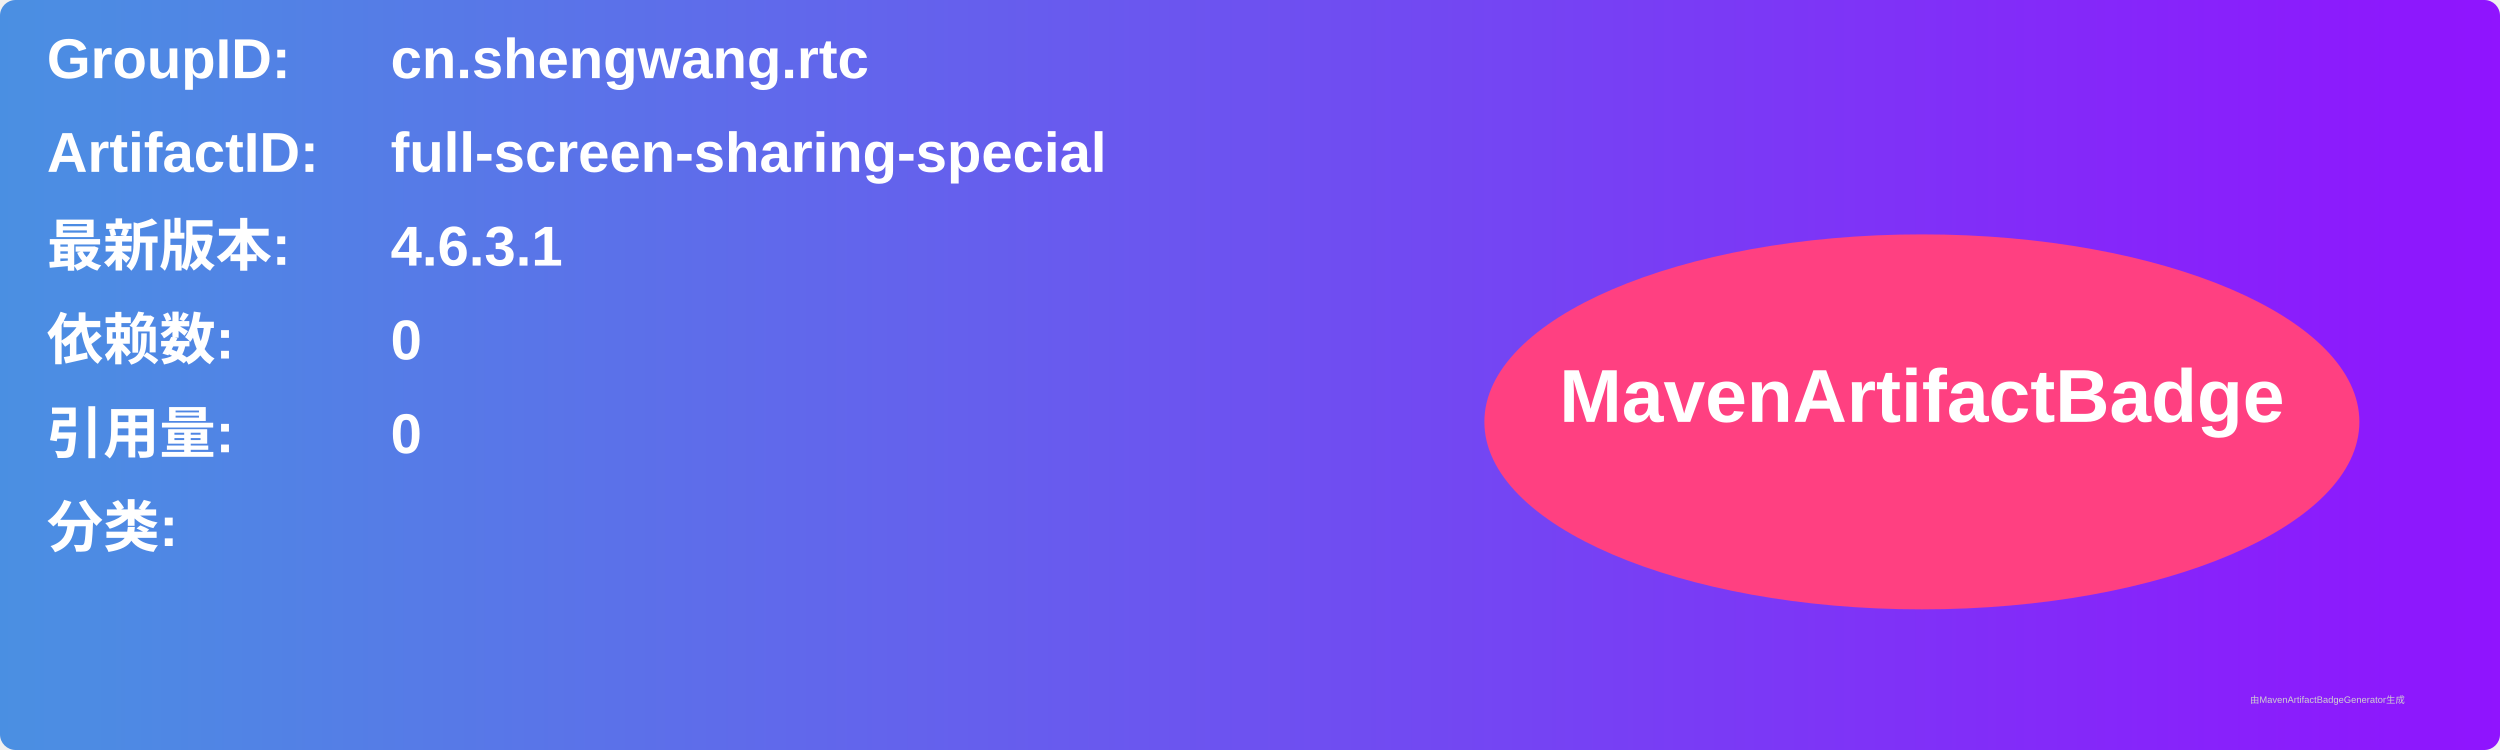
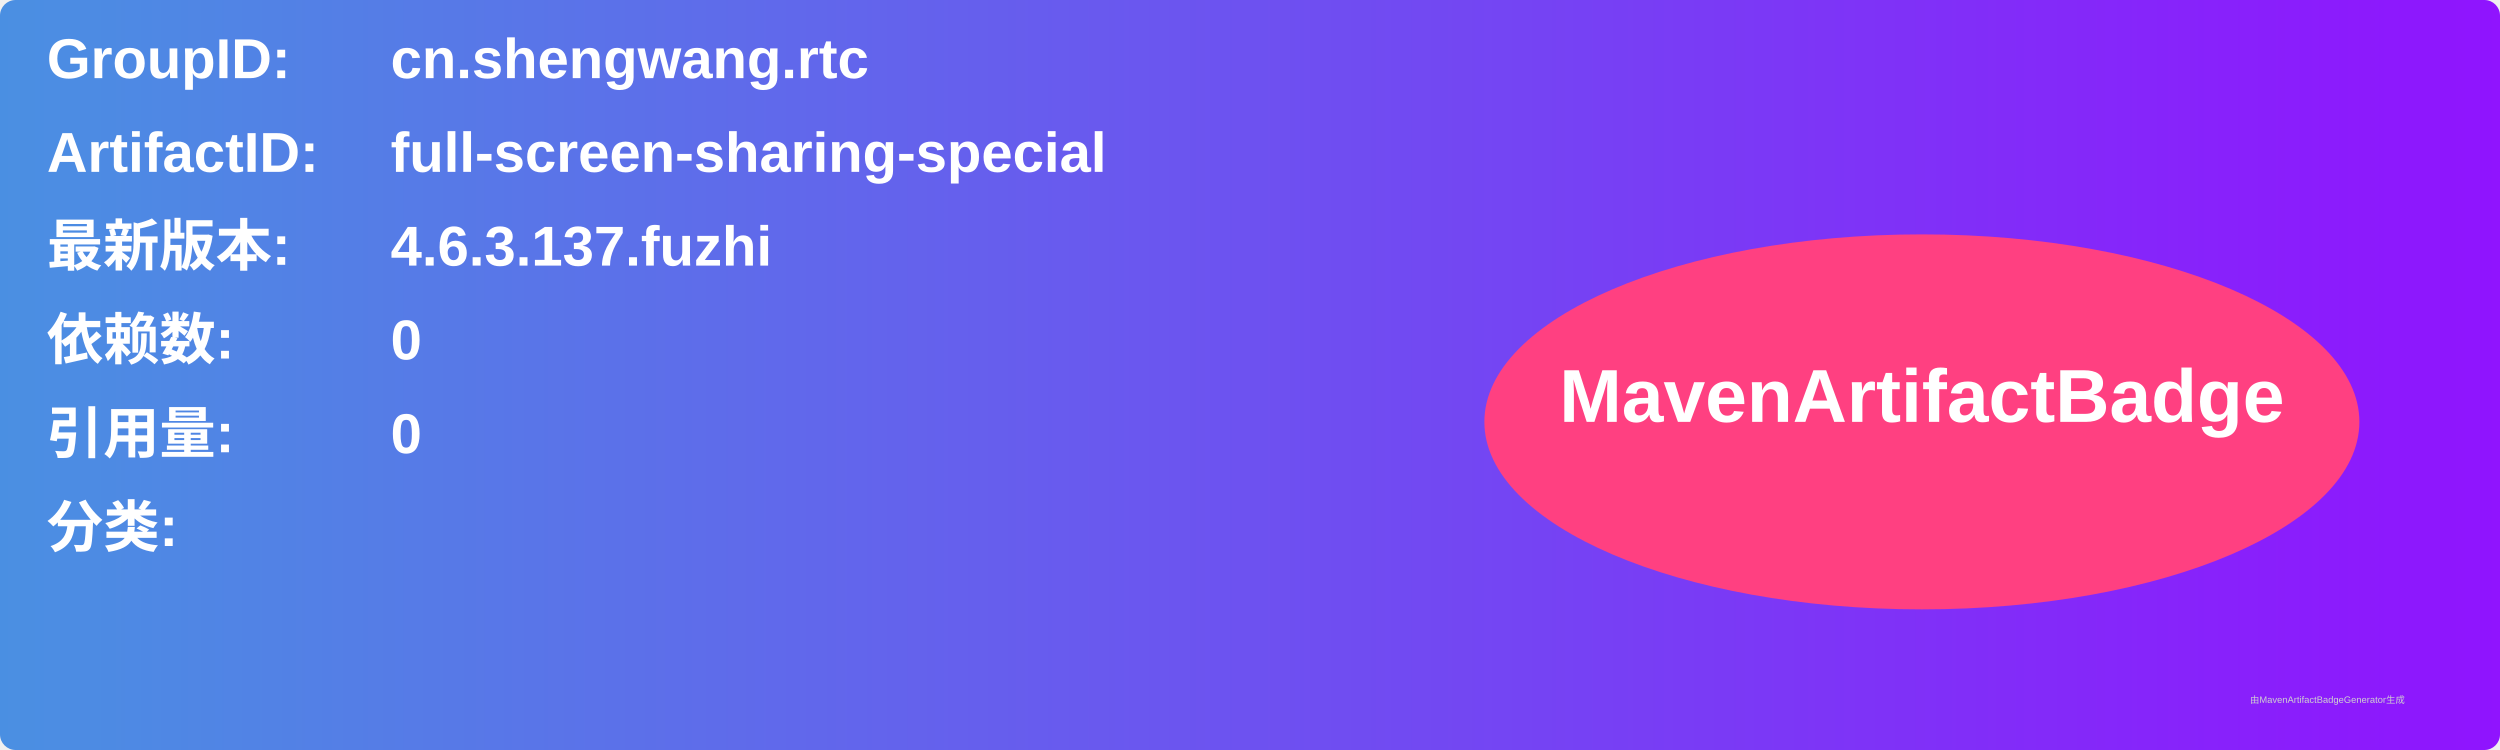
<svg xmlns="http://www.w3.org/2000/svg" width="800" height="240" viewBox="0 0 800 240">
  <linearGradient id="grad" x1="0%" y1="0%" x2="100%" y2="0%">
    <stop offset="0%" stop-color="#4a90e2" />
    <stop offset="100%" stop-color="#9013fe" />
  </linearGradient>
  <rect width="100%" height="100%" rx="5" ry="5" fill="url(#grad)" />
  <g transform="translate(15, 15)">
    <text x="0" y="10" font-family="Arial" font-size="18" fill="white" font-weight="bold" width="260">GroupID:</text>
    <text x="110" y="10" font-family="Arial" font-size="18" fill="white" font-weight="bold" width="460">cn.shengwang.rtc</text>
    <text x="0" y="40" font-family="Arial" font-size="18" fill="white" font-weight="bold" width="260">ArtifactID:</text>
    <text x="110" y="40" font-family="Arial" font-size="18" fill="white" font-weight="bold" width="460">full-screen-sharing-special</text>
    <text x="0" y="70" font-family="Arial" font-size="18" fill="white" font-weight="bold">最新版本:</text>
    <text x="110" y="70" font-family="Arial" font-size="18" fill="white" font-weight="bold">
-       <tspan font-weight="bold">4.6.3.1</tspan>
+       <tspan font-weight="bold">4.6.3.137.fuzhi</tspan>
    </text>
    <text x="0" y="100" font-family="Arial" font-size="18" fill="white" font-weight="bold">依赖数: </text>
    <text x="110" y="100" font-family="Arial" font-size="18" fill="white">
      <tspan font-weight="bold">0</tspan>
    </text>
    <text x="0" y="130" font-family="Arial" font-size="18" fill="white" font-weight="bold">引用量: </text>
    <text x="110" y="130" font-family="Arial" font-size="18" fill="white">
      <tspan font-weight="bold">0</tspan>
    </text>
    <text x="0" y="160" font-family="Arial" font-size="18" fill="white" font-weight="bold">分类:</text>
    <text x="10" y="190" font-family="Arial" font-size="10" fill="white">
      <tspan font-weight="bold" />
    </text>
    <ellipse cx="600" cy="120" rx="140" ry="60" fill="#ff4081" />
    <text x="600" y="120" text-anchor="middle" font-family="Arial" font-size="24" fill="white" font-weight="bold">MavenArtifactBadge</text>
  </g>
  <text x="720" y="225" font-family="Arial" font-size="3" fill="#d0d0d0">由MavenArtifactBadgeGenerator生成</text>
</svg>
